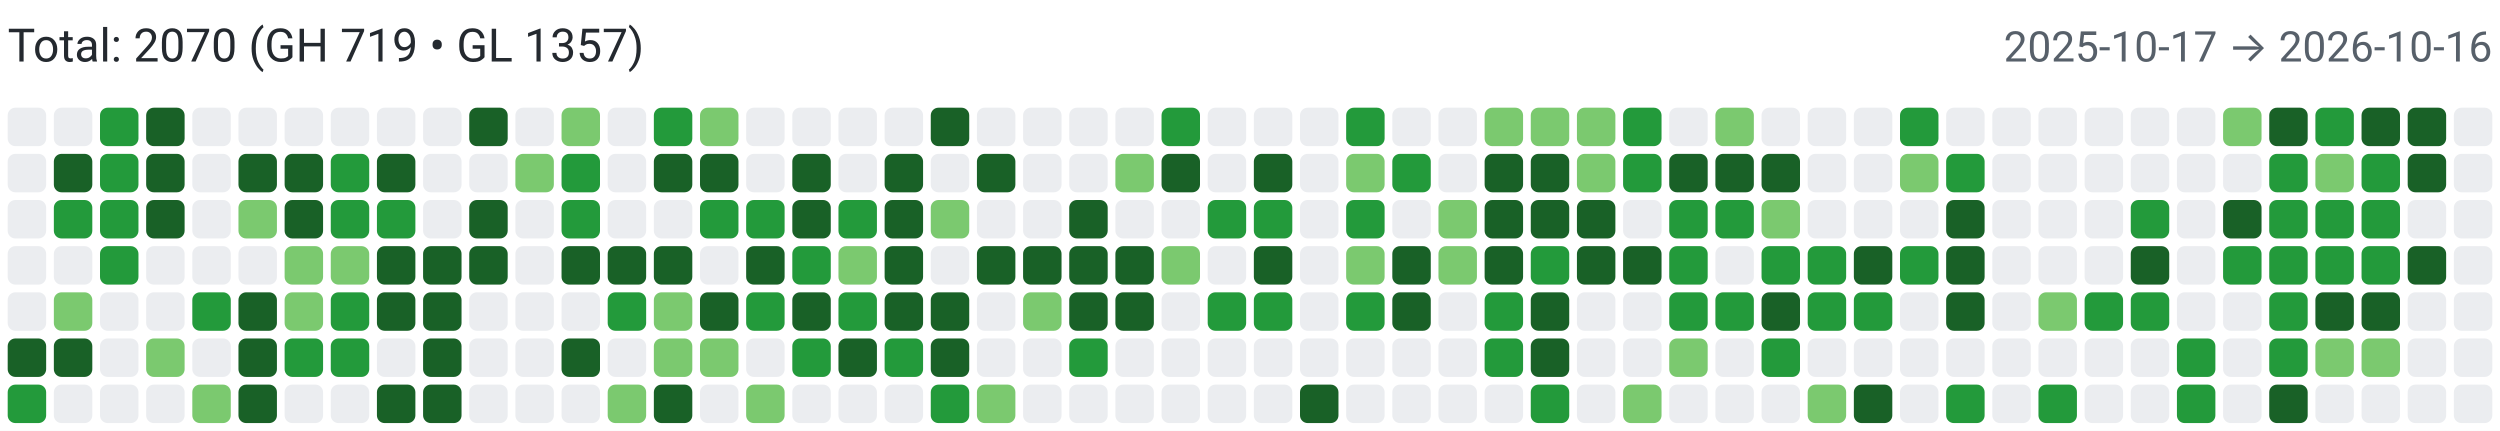
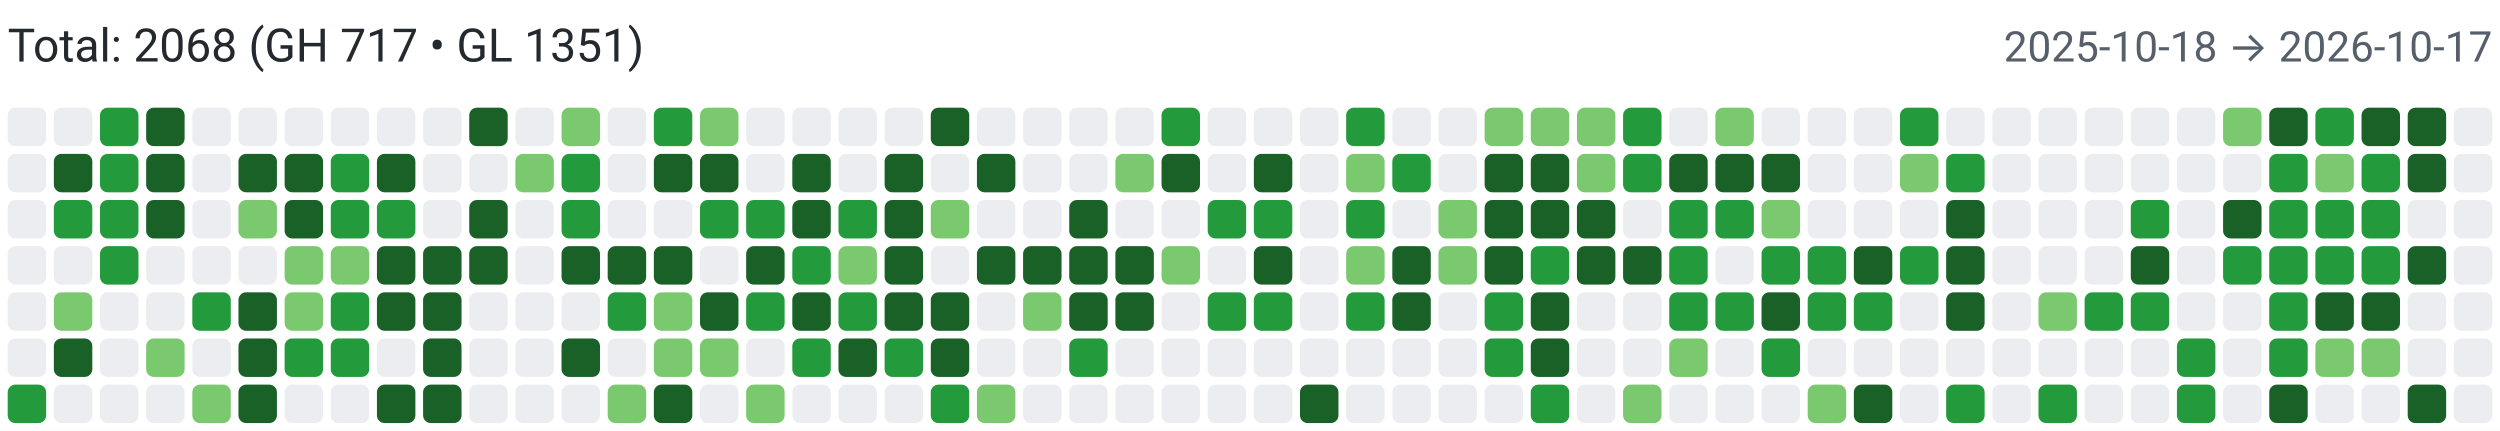
<svg xmlns="http://www.w3.org/2000/svg" width="650" height="112" viewBox="0 0 650 112" role="img" aria-label="Combined contributions">
  <rect width="100%" height="100%" fill="#fff" />
-   <text x="2" y="16" font-family="system-ui,-apple-system,Segoe UI,Roboto,Ubuntu,Cantarell,Noto Sans,sans-serif" font-size="12" fill="#24292f">Total: 2070 (GH 719 • GL 1357)</text>
-   <text x="648" y="16" text-anchor="end" font-family="system-ui,-apple-system,Segoe UI,Roboto,Ubuntu,Cantarell,Noto Sans,sans-serif" font-size="11" fill="#57606a">2025-10-17 → 2026-10-16</text>
+   <text x="2" y="16" font-family="system-ui,-apple-system,Segoe UI,Roboto,Ubuntu,Cantarell,Noto Sans,sans-serif" font-size="12" fill="#24292f">Total: 2068 (GH 717 • GL 1351)</text>
+   <text x="648" y="16" text-anchor="end" font-family="system-ui,-apple-system,Segoe UI,Roboto,Ubuntu,Cantarell,Noto Sans,sans-serif" font-size="11" fill="#57606a">2025-10-18 → 2026-10-17</text>
  <rect x="2" y="28" width="10" height="10" rx="2" ry="2" fill="#ebedf0">
        </rect>
  <rect x="2" y="40" width="10" height="10" rx="2" ry="2" fill="#ebedf0">
        </rect>
  <rect x="2" y="52" width="10" height="10" rx="2" ry="2" fill="#ebedf0">
        </rect>
  <rect x="2" y="64" width="10" height="10" rx="2" ry="2" fill="#ebedf0">
        </rect>
  <rect x="2" y="76" width="10" height="10" rx="2" ry="2" fill="#ebedf0">
        </rect>
-   <rect x="2" y="88" width="10" height="10" rx="2" ry="2" fill="#196127">
+   <rect x="2" y="88" width="10" height="10" rx="2" ry="2" fill="#ebedf0">
        </rect>
  <rect x="2" y="100" width="10" height="10" rx="2" ry="2" fill="#239a3b">
        </rect>
  <rect x="14" y="28" width="10" height="10" rx="2" ry="2" fill="#ebedf0">
        </rect>
  <rect x="14" y="40" width="10" height="10" rx="2" ry="2" fill="#196127">
        </rect>
  <rect x="14" y="52" width="10" height="10" rx="2" ry="2" fill="#239a3b">
        </rect>
  <rect x="14" y="64" width="10" height="10" rx="2" ry="2" fill="#ebedf0">
        </rect>
  <rect x="14" y="76" width="10" height="10" rx="2" ry="2" fill="#7bc96f">
        </rect>
  <rect x="14" y="88" width="10" height="10" rx="2" ry="2" fill="#196127">
        </rect>
  <rect x="14" y="100" width="10" height="10" rx="2" ry="2" fill="#ebedf0">
        </rect>
  <rect x="26" y="28" width="10" height="10" rx="2" ry="2" fill="#239a3b">
        </rect>
  <rect x="26" y="40" width="10" height="10" rx="2" ry="2" fill="#239a3b">
        </rect>
  <rect x="26" y="52" width="10" height="10" rx="2" ry="2" fill="#239a3b">
        </rect>
  <rect x="26" y="64" width="10" height="10" rx="2" ry="2" fill="#239a3b">
        </rect>
  <rect x="26" y="76" width="10" height="10" rx="2" ry="2" fill="#ebedf0">
        </rect>
  <rect x="26" y="88" width="10" height="10" rx="2" ry="2" fill="#ebedf0">
        </rect>
  <rect x="26" y="100" width="10" height="10" rx="2" ry="2" fill="#ebedf0">
        </rect>
  <rect x="38" y="28" width="10" height="10" rx="2" ry="2" fill="#196127">
        </rect>
  <rect x="38" y="40" width="10" height="10" rx="2" ry="2" fill="#196127">
        </rect>
  <rect x="38" y="52" width="10" height="10" rx="2" ry="2" fill="#196127">
        </rect>
  <rect x="38" y="64" width="10" height="10" rx="2" ry="2" fill="#ebedf0">
        </rect>
  <rect x="38" y="76" width="10" height="10" rx="2" ry="2" fill="#ebedf0">
        </rect>
  <rect x="38" y="88" width="10" height="10" rx="2" ry="2" fill="#7bc96f">
        </rect>
  <rect x="38" y="100" width="10" height="10" rx="2" ry="2" fill="#ebedf0">
        </rect>
  <rect x="50" y="28" width="10" height="10" rx="2" ry="2" fill="#ebedf0">
        </rect>
  <rect x="50" y="40" width="10" height="10" rx="2" ry="2" fill="#ebedf0">
        </rect>
  <rect x="50" y="52" width="10" height="10" rx="2" ry="2" fill="#ebedf0">
        </rect>
  <rect x="50" y="64" width="10" height="10" rx="2" ry="2" fill="#ebedf0">
        </rect>
  <rect x="50" y="76" width="10" height="10" rx="2" ry="2" fill="#239a3b">
        </rect>
  <rect x="50" y="88" width="10" height="10" rx="2" ry="2" fill="#ebedf0">
        </rect>
  <rect x="50" y="100" width="10" height="10" rx="2" ry="2" fill="#7bc96f">
        </rect>
  <rect x="62" y="28" width="10" height="10" rx="2" ry="2" fill="#ebedf0">
        </rect>
  <rect x="62" y="40" width="10" height="10" rx="2" ry="2" fill="#196127">
        </rect>
  <rect x="62" y="52" width="10" height="10" rx="2" ry="2" fill="#7bc96f">
        </rect>
  <rect x="62" y="64" width="10" height="10" rx="2" ry="2" fill="#ebedf0">
        </rect>
  <rect x="62" y="76" width="10" height="10" rx="2" ry="2" fill="#196127">
        </rect>
  <rect x="62" y="88" width="10" height="10" rx="2" ry="2" fill="#196127">
        </rect>
  <rect x="62" y="100" width="10" height="10" rx="2" ry="2" fill="#196127">
        </rect>
  <rect x="74" y="28" width="10" height="10" rx="2" ry="2" fill="#ebedf0">
        </rect>
  <rect x="74" y="40" width="10" height="10" rx="2" ry="2" fill="#196127">
        </rect>
  <rect x="74" y="52" width="10" height="10" rx="2" ry="2" fill="#196127">
        </rect>
  <rect x="74" y="64" width="10" height="10" rx="2" ry="2" fill="#7bc96f">
        </rect>
  <rect x="74" y="76" width="10" height="10" rx="2" ry="2" fill="#7bc96f">
        </rect>
  <rect x="74" y="88" width="10" height="10" rx="2" ry="2" fill="#239a3b">
        </rect>
  <rect x="74" y="100" width="10" height="10" rx="2" ry="2" fill="#ebedf0">
        </rect>
  <rect x="86" y="28" width="10" height="10" rx="2" ry="2" fill="#ebedf0">
        </rect>
  <rect x="86" y="40" width="10" height="10" rx="2" ry="2" fill="#239a3b">
        </rect>
  <rect x="86" y="52" width="10" height="10" rx="2" ry="2" fill="#239a3b">
        </rect>
  <rect x="86" y="64" width="10" height="10" rx="2" ry="2" fill="#7bc96f">
        </rect>
  <rect x="86" y="76" width="10" height="10" rx="2" ry="2" fill="#239a3b">
        </rect>
  <rect x="86" y="88" width="10" height="10" rx="2" ry="2" fill="#239a3b">
        </rect>
  <rect x="86" y="100" width="10" height="10" rx="2" ry="2" fill="#ebedf0">
        </rect>
  <rect x="98" y="28" width="10" height="10" rx="2" ry="2" fill="#ebedf0">
        </rect>
  <rect x="98" y="40" width="10" height="10" rx="2" ry="2" fill="#196127">
        </rect>
  <rect x="98" y="52" width="10" height="10" rx="2" ry="2" fill="#239a3b">
        </rect>
  <rect x="98" y="64" width="10" height="10" rx="2" ry="2" fill="#196127">
        </rect>
  <rect x="98" y="76" width="10" height="10" rx="2" ry="2" fill="#196127">
        </rect>
  <rect x="98" y="88" width="10" height="10" rx="2" ry="2" fill="#ebedf0">
        </rect>
  <rect x="98" y="100" width="10" height="10" rx="2" ry="2" fill="#196127">
        </rect>
  <rect x="110" y="28" width="10" height="10" rx="2" ry="2" fill="#ebedf0">
        </rect>
  <rect x="110" y="40" width="10" height="10" rx="2" ry="2" fill="#ebedf0">
        </rect>
  <rect x="110" y="52" width="10" height="10" rx="2" ry="2" fill="#ebedf0">
        </rect>
  <rect x="110" y="64" width="10" height="10" rx="2" ry="2" fill="#196127">
        </rect>
  <rect x="110" y="76" width="10" height="10" rx="2" ry="2" fill="#196127">
        </rect>
  <rect x="110" y="88" width="10" height="10" rx="2" ry="2" fill="#196127">
        </rect>
  <rect x="110" y="100" width="10" height="10" rx="2" ry="2" fill="#196127">
        </rect>
  <rect x="122" y="28" width="10" height="10" rx="2" ry="2" fill="#196127">
        </rect>
  <rect x="122" y="40" width="10" height="10" rx="2" ry="2" fill="#ebedf0">
        </rect>
  <rect x="122" y="52" width="10" height="10" rx="2" ry="2" fill="#196127">
        </rect>
  <rect x="122" y="64" width="10" height="10" rx="2" ry="2" fill="#196127">
        </rect>
  <rect x="122" y="76" width="10" height="10" rx="2" ry="2" fill="#ebedf0">
        </rect>
  <rect x="122" y="88" width="10" height="10" rx="2" ry="2" fill="#ebedf0">
        </rect>
  <rect x="122" y="100" width="10" height="10" rx="2" ry="2" fill="#ebedf0">
        </rect>
  <rect x="134" y="28" width="10" height="10" rx="2" ry="2" fill="#ebedf0">
        </rect>
  <rect x="134" y="40" width="10" height="10" rx="2" ry="2" fill="#7bc96f">
        </rect>
  <rect x="134" y="52" width="10" height="10" rx="2" ry="2" fill="#ebedf0">
        </rect>
  <rect x="134" y="64" width="10" height="10" rx="2" ry="2" fill="#ebedf0">
        </rect>
  <rect x="134" y="76" width="10" height="10" rx="2" ry="2" fill="#ebedf0">
        </rect>
  <rect x="134" y="88" width="10" height="10" rx="2" ry="2" fill="#ebedf0">
        </rect>
  <rect x="134" y="100" width="10" height="10" rx="2" ry="2" fill="#ebedf0">
        </rect>
  <rect x="146" y="28" width="10" height="10" rx="2" ry="2" fill="#7bc96f">
        </rect>
  <rect x="146" y="40" width="10" height="10" rx="2" ry="2" fill="#239a3b">
        </rect>
  <rect x="146" y="52" width="10" height="10" rx="2" ry="2" fill="#239a3b">
        </rect>
  <rect x="146" y="64" width="10" height="10" rx="2" ry="2" fill="#196127">
        </rect>
  <rect x="146" y="76" width="10" height="10" rx="2" ry="2" fill="#ebedf0">
        </rect>
  <rect x="146" y="88" width="10" height="10" rx="2" ry="2" fill="#196127">
        </rect>
  <rect x="146" y="100" width="10" height="10" rx="2" ry="2" fill="#ebedf0">
        </rect>
  <rect x="158" y="28" width="10" height="10" rx="2" ry="2" fill="#ebedf0">
        </rect>
  <rect x="158" y="40" width="10" height="10" rx="2" ry="2" fill="#ebedf0">
        </rect>
  <rect x="158" y="52" width="10" height="10" rx="2" ry="2" fill="#ebedf0">
        </rect>
  <rect x="158" y="64" width="10" height="10" rx="2" ry="2" fill="#196127">
        </rect>
  <rect x="158" y="76" width="10" height="10" rx="2" ry="2" fill="#239a3b">
        </rect>
  <rect x="158" y="88" width="10" height="10" rx="2" ry="2" fill="#ebedf0">
        </rect>
  <rect x="158" y="100" width="10" height="10" rx="2" ry="2" fill="#7bc96f">
        </rect>
  <rect x="170" y="28" width="10" height="10" rx="2" ry="2" fill="#239a3b">
        </rect>
  <rect x="170" y="40" width="10" height="10" rx="2" ry="2" fill="#196127">
        </rect>
  <rect x="170" y="52" width="10" height="10" rx="2" ry="2" fill="#ebedf0">
        </rect>
  <rect x="170" y="64" width="10" height="10" rx="2" ry="2" fill="#196127">
        </rect>
  <rect x="170" y="76" width="10" height="10" rx="2" ry="2" fill="#7bc96f">
        </rect>
  <rect x="170" y="88" width="10" height="10" rx="2" ry="2" fill="#7bc96f">
        </rect>
  <rect x="170" y="100" width="10" height="10" rx="2" ry="2" fill="#196127">
        </rect>
  <rect x="182" y="28" width="10" height="10" rx="2" ry="2" fill="#7bc96f">
        </rect>
  <rect x="182" y="40" width="10" height="10" rx="2" ry="2" fill="#196127">
        </rect>
  <rect x="182" y="52" width="10" height="10" rx="2" ry="2" fill="#239a3b">
        </rect>
  <rect x="182" y="64" width="10" height="10" rx="2" ry="2" fill="#ebedf0">
        </rect>
  <rect x="182" y="76" width="10" height="10" rx="2" ry="2" fill="#196127">
        </rect>
  <rect x="182" y="88" width="10" height="10" rx="2" ry="2" fill="#7bc96f">
        </rect>
  <rect x="182" y="100" width="10" height="10" rx="2" ry="2" fill="#ebedf0">
        </rect>
  <rect x="194" y="28" width="10" height="10" rx="2" ry="2" fill="#ebedf0">
        </rect>
  <rect x="194" y="40" width="10" height="10" rx="2" ry="2" fill="#ebedf0">
        </rect>
  <rect x="194" y="52" width="10" height="10" rx="2" ry="2" fill="#239a3b">
        </rect>
  <rect x="194" y="64" width="10" height="10" rx="2" ry="2" fill="#196127">
        </rect>
  <rect x="194" y="76" width="10" height="10" rx="2" ry="2" fill="#239a3b">
        </rect>
  <rect x="194" y="88" width="10" height="10" rx="2" ry="2" fill="#ebedf0">
        </rect>
  <rect x="194" y="100" width="10" height="10" rx="2" ry="2" fill="#7bc96f">
        </rect>
  <rect x="206" y="28" width="10" height="10" rx="2" ry="2" fill="#ebedf0">
        </rect>
  <rect x="206" y="40" width="10" height="10" rx="2" ry="2" fill="#196127">
        </rect>
  <rect x="206" y="52" width="10" height="10" rx="2" ry="2" fill="#196127">
        </rect>
  <rect x="206" y="64" width="10" height="10" rx="2" ry="2" fill="#239a3b">
        </rect>
  <rect x="206" y="76" width="10" height="10" rx="2" ry="2" fill="#196127">
        </rect>
  <rect x="206" y="88" width="10" height="10" rx="2" ry="2" fill="#239a3b">
        </rect>
  <rect x="206" y="100" width="10" height="10" rx="2" ry="2" fill="#ebedf0">
        </rect>
  <rect x="218" y="28" width="10" height="10" rx="2" ry="2" fill="#ebedf0">
        </rect>
  <rect x="218" y="40" width="10" height="10" rx="2" ry="2" fill="#ebedf0">
        </rect>
  <rect x="218" y="52" width="10" height="10" rx="2" ry="2" fill="#239a3b">
        </rect>
  <rect x="218" y="64" width="10" height="10" rx="2" ry="2" fill="#7bc96f">
        </rect>
  <rect x="218" y="76" width="10" height="10" rx="2" ry="2" fill="#239a3b">
        </rect>
  <rect x="218" y="88" width="10" height="10" rx="2" ry="2" fill="#196127">
        </rect>
  <rect x="218" y="100" width="10" height="10" rx="2" ry="2" fill="#ebedf0">
        </rect>
  <rect x="230" y="28" width="10" height="10" rx="2" ry="2" fill="#ebedf0">
        </rect>
  <rect x="230" y="40" width="10" height="10" rx="2" ry="2" fill="#196127">
        </rect>
  <rect x="230" y="52" width="10" height="10" rx="2" ry="2" fill="#196127">
        </rect>
  <rect x="230" y="64" width="10" height="10" rx="2" ry="2" fill="#196127">
        </rect>
  <rect x="230" y="76" width="10" height="10" rx="2" ry="2" fill="#196127">
        </rect>
  <rect x="230" y="88" width="10" height="10" rx="2" ry="2" fill="#239a3b">
        </rect>
  <rect x="230" y="100" width="10" height="10" rx="2" ry="2" fill="#ebedf0">
        </rect>
  <rect x="242" y="28" width="10" height="10" rx="2" ry="2" fill="#196127">
        </rect>
  <rect x="242" y="40" width="10" height="10" rx="2" ry="2" fill="#ebedf0">
        </rect>
  <rect x="242" y="52" width="10" height="10" rx="2" ry="2" fill="#7bc96f">
        </rect>
  <rect x="242" y="64" width="10" height="10" rx="2" ry="2" fill="#ebedf0">
        </rect>
  <rect x="242" y="76" width="10" height="10" rx="2" ry="2" fill="#196127">
        </rect>
  <rect x="242" y="88" width="10" height="10" rx="2" ry="2" fill="#196127">
        </rect>
  <rect x="242" y="100" width="10" height="10" rx="2" ry="2" fill="#239a3b">
        </rect>
  <rect x="254" y="28" width="10" height="10" rx="2" ry="2" fill="#ebedf0">
        </rect>
  <rect x="254" y="40" width="10" height="10" rx="2" ry="2" fill="#196127">
        </rect>
  <rect x="254" y="52" width="10" height="10" rx="2" ry="2" fill="#ebedf0">
        </rect>
  <rect x="254" y="64" width="10" height="10" rx="2" ry="2" fill="#196127">
        </rect>
  <rect x="254" y="76" width="10" height="10" rx="2" ry="2" fill="#ebedf0">
        </rect>
  <rect x="254" y="88" width="10" height="10" rx="2" ry="2" fill="#ebedf0">
        </rect>
  <rect x="254" y="100" width="10" height="10" rx="2" ry="2" fill="#7bc96f">
        </rect>
  <rect x="266" y="28" width="10" height="10" rx="2" ry="2" fill="#ebedf0">
        </rect>
  <rect x="266" y="40" width="10" height="10" rx="2" ry="2" fill="#ebedf0">
        </rect>
  <rect x="266" y="52" width="10" height="10" rx="2" ry="2" fill="#ebedf0">
        </rect>
  <rect x="266" y="64" width="10" height="10" rx="2" ry="2" fill="#196127">
        </rect>
  <rect x="266" y="76" width="10" height="10" rx="2" ry="2" fill="#7bc96f">
        </rect>
  <rect x="266" y="88" width="10" height="10" rx="2" ry="2" fill="#ebedf0">
        </rect>
  <rect x="266" y="100" width="10" height="10" rx="2" ry="2" fill="#ebedf0">
        </rect>
  <rect x="278" y="28" width="10" height="10" rx="2" ry="2" fill="#ebedf0">
        </rect>
  <rect x="278" y="40" width="10" height="10" rx="2" ry="2" fill="#ebedf0">
        </rect>
  <rect x="278" y="52" width="10" height="10" rx="2" ry="2" fill="#196127">
        </rect>
  <rect x="278" y="64" width="10" height="10" rx="2" ry="2" fill="#196127">
        </rect>
  <rect x="278" y="76" width="10" height="10" rx="2" ry="2" fill="#196127">
        </rect>
  <rect x="278" y="88" width="10" height="10" rx="2" ry="2" fill="#239a3b">
        </rect>
  <rect x="278" y="100" width="10" height="10" rx="2" ry="2" fill="#ebedf0">
        </rect>
  <rect x="290" y="28" width="10" height="10" rx="2" ry="2" fill="#ebedf0">
        </rect>
  <rect x="290" y="40" width="10" height="10" rx="2" ry="2" fill="#7bc96f">
        </rect>
  <rect x="290" y="52" width="10" height="10" rx="2" ry="2" fill="#ebedf0">
        </rect>
  <rect x="290" y="64" width="10" height="10" rx="2" ry="2" fill="#196127">
        </rect>
  <rect x="290" y="76" width="10" height="10" rx="2" ry="2" fill="#196127">
        </rect>
  <rect x="290" y="88" width="10" height="10" rx="2" ry="2" fill="#ebedf0">
        </rect>
  <rect x="290" y="100" width="10" height="10" rx="2" ry="2" fill="#ebedf0">
        </rect>
  <rect x="302" y="28" width="10" height="10" rx="2" ry="2" fill="#239a3b">
        </rect>
  <rect x="302" y="40" width="10" height="10" rx="2" ry="2" fill="#196127">
        </rect>
  <rect x="302" y="52" width="10" height="10" rx="2" ry="2" fill="#ebedf0">
        </rect>
  <rect x="302" y="64" width="10" height="10" rx="2" ry="2" fill="#7bc96f">
        </rect>
  <rect x="302" y="76" width="10" height="10" rx="2" ry="2" fill="#ebedf0">
        </rect>
  <rect x="302" y="88" width="10" height="10" rx="2" ry="2" fill="#ebedf0">
        </rect>
  <rect x="302" y="100" width="10" height="10" rx="2" ry="2" fill="#ebedf0">
        </rect>
  <rect x="314" y="28" width="10" height="10" rx="2" ry="2" fill="#ebedf0">
        </rect>
  <rect x="314" y="40" width="10" height="10" rx="2" ry="2" fill="#ebedf0">
        </rect>
  <rect x="314" y="52" width="10" height="10" rx="2" ry="2" fill="#239a3b">
        </rect>
  <rect x="314" y="64" width="10" height="10" rx="2" ry="2" fill="#ebedf0">
        </rect>
  <rect x="314" y="76" width="10" height="10" rx="2" ry="2" fill="#239a3b">
        </rect>
  <rect x="314" y="88" width="10" height="10" rx="2" ry="2" fill="#ebedf0">
        </rect>
  <rect x="314" y="100" width="10" height="10" rx="2" ry="2" fill="#ebedf0">
        </rect>
  <rect x="326" y="28" width="10" height="10" rx="2" ry="2" fill="#ebedf0">
        </rect>
  <rect x="326" y="40" width="10" height="10" rx="2" ry="2" fill="#196127">
        </rect>
  <rect x="326" y="52" width="10" height="10" rx="2" ry="2" fill="#239a3b">
        </rect>
  <rect x="326" y="64" width="10" height="10" rx="2" ry="2" fill="#196127">
        </rect>
  <rect x="326" y="76" width="10" height="10" rx="2" ry="2" fill="#239a3b">
        </rect>
  <rect x="326" y="88" width="10" height="10" rx="2" ry="2" fill="#ebedf0">
        </rect>
  <rect x="326" y="100" width="10" height="10" rx="2" ry="2" fill="#ebedf0">
        </rect>
  <rect x="338" y="28" width="10" height="10" rx="2" ry="2" fill="#ebedf0">
        </rect>
  <rect x="338" y="40" width="10" height="10" rx="2" ry="2" fill="#ebedf0">
        </rect>
  <rect x="338" y="52" width="10" height="10" rx="2" ry="2" fill="#ebedf0">
        </rect>
  <rect x="338" y="64" width="10" height="10" rx="2" ry="2" fill="#ebedf0">
        </rect>
  <rect x="338" y="76" width="10" height="10" rx="2" ry="2" fill="#ebedf0">
        </rect>
  <rect x="338" y="88" width="10" height="10" rx="2" ry="2" fill="#ebedf0">
        </rect>
  <rect x="338" y="100" width="10" height="10" rx="2" ry="2" fill="#196127">
        </rect>
  <rect x="350" y="28" width="10" height="10" rx="2" ry="2" fill="#239a3b">
        </rect>
  <rect x="350" y="40" width="10" height="10" rx="2" ry="2" fill="#7bc96f">
        </rect>
  <rect x="350" y="52" width="10" height="10" rx="2" ry="2" fill="#239a3b">
        </rect>
  <rect x="350" y="64" width="10" height="10" rx="2" ry="2" fill="#7bc96f">
        </rect>
  <rect x="350" y="76" width="10" height="10" rx="2" ry="2" fill="#239a3b">
        </rect>
  <rect x="350" y="88" width="10" height="10" rx="2" ry="2" fill="#ebedf0">
        </rect>
  <rect x="350" y="100" width="10" height="10" rx="2" ry="2" fill="#ebedf0">
        </rect>
  <rect x="362" y="28" width="10" height="10" rx="2" ry="2" fill="#ebedf0">
        </rect>
  <rect x="362" y="40" width="10" height="10" rx="2" ry="2" fill="#239a3b">
        </rect>
  <rect x="362" y="52" width="10" height="10" rx="2" ry="2" fill="#ebedf0">
        </rect>
  <rect x="362" y="64" width="10" height="10" rx="2" ry="2" fill="#196127">
        </rect>
  <rect x="362" y="76" width="10" height="10" rx="2" ry="2" fill="#196127">
        </rect>
  <rect x="362" y="88" width="10" height="10" rx="2" ry="2" fill="#ebedf0">
        </rect>
  <rect x="362" y="100" width="10" height="10" rx="2" ry="2" fill="#ebedf0">
        </rect>
  <rect x="374" y="28" width="10" height="10" rx="2" ry="2" fill="#ebedf0">
        </rect>
  <rect x="374" y="40" width="10" height="10" rx="2" ry="2" fill="#ebedf0">
        </rect>
  <rect x="374" y="52" width="10" height="10" rx="2" ry="2" fill="#7bc96f">
        </rect>
  <rect x="374" y="64" width="10" height="10" rx="2" ry="2" fill="#7bc96f">
        </rect>
  <rect x="374" y="76" width="10" height="10" rx="2" ry="2" fill="#ebedf0">
        </rect>
  <rect x="374" y="88" width="10" height="10" rx="2" ry="2" fill="#ebedf0">
        </rect>
  <rect x="374" y="100" width="10" height="10" rx="2" ry="2" fill="#ebedf0">
        </rect>
  <rect x="386" y="28" width="10" height="10" rx="2" ry="2" fill="#7bc96f">
        </rect>
  <rect x="386" y="40" width="10" height="10" rx="2" ry="2" fill="#196127">
        </rect>
  <rect x="386" y="52" width="10" height="10" rx="2" ry="2" fill="#196127">
        </rect>
  <rect x="386" y="64" width="10" height="10" rx="2" ry="2" fill="#196127">
        </rect>
  <rect x="386" y="76" width="10" height="10" rx="2" ry="2" fill="#239a3b">
        </rect>
  <rect x="386" y="88" width="10" height="10" rx="2" ry="2" fill="#239a3b">
        </rect>
  <rect x="386" y="100" width="10" height="10" rx="2" ry="2" fill="#ebedf0">
        </rect>
  <rect x="398" y="28" width="10" height="10" rx="2" ry="2" fill="#7bc96f">
        </rect>
  <rect x="398" y="40" width="10" height="10" rx="2" ry="2" fill="#196127">
        </rect>
  <rect x="398" y="52" width="10" height="10" rx="2" ry="2" fill="#196127">
        </rect>
  <rect x="398" y="64" width="10" height="10" rx="2" ry="2" fill="#239a3b">
        </rect>
  <rect x="398" y="76" width="10" height="10" rx="2" ry="2" fill="#196127">
        </rect>
  <rect x="398" y="88" width="10" height="10" rx="2" ry="2" fill="#196127">
        </rect>
  <rect x="398" y="100" width="10" height="10" rx="2" ry="2" fill="#239a3b">
        </rect>
  <rect x="410" y="28" width="10" height="10" rx="2" ry="2" fill="#7bc96f">
        </rect>
  <rect x="410" y="40" width="10" height="10" rx="2" ry="2" fill="#7bc96f">
        </rect>
  <rect x="410" y="52" width="10" height="10" rx="2" ry="2" fill="#196127">
        </rect>
  <rect x="410" y="64" width="10" height="10" rx="2" ry="2" fill="#196127">
        </rect>
  <rect x="410" y="76" width="10" height="10" rx="2" ry="2" fill="#ebedf0">
        </rect>
  <rect x="410" y="88" width="10" height="10" rx="2" ry="2" fill="#ebedf0">
        </rect>
  <rect x="410" y="100" width="10" height="10" rx="2" ry="2" fill="#ebedf0">
        </rect>
  <rect x="422" y="28" width="10" height="10" rx="2" ry="2" fill="#239a3b">
        </rect>
  <rect x="422" y="40" width="10" height="10" rx="2" ry="2" fill="#239a3b">
        </rect>
  <rect x="422" y="52" width="10" height="10" rx="2" ry="2" fill="#ebedf0">
        </rect>
  <rect x="422" y="64" width="10" height="10" rx="2" ry="2" fill="#196127">
        </rect>
  <rect x="422" y="76" width="10" height="10" rx="2" ry="2" fill="#ebedf0">
        </rect>
  <rect x="422" y="88" width="10" height="10" rx="2" ry="2" fill="#ebedf0">
        </rect>
  <rect x="422" y="100" width="10" height="10" rx="2" ry="2" fill="#7bc96f">
        </rect>
  <rect x="434" y="28" width="10" height="10" rx="2" ry="2" fill="#ebedf0">
        </rect>
  <rect x="434" y="40" width="10" height="10" rx="2" ry="2" fill="#196127">
        </rect>
  <rect x="434" y="52" width="10" height="10" rx="2" ry="2" fill="#239a3b">
        </rect>
  <rect x="434" y="64" width="10" height="10" rx="2" ry="2" fill="#239a3b">
        </rect>
  <rect x="434" y="76" width="10" height="10" rx="2" ry="2" fill="#239a3b">
        </rect>
  <rect x="434" y="88" width="10" height="10" rx="2" ry="2" fill="#7bc96f">
        </rect>
  <rect x="434" y="100" width="10" height="10" rx="2" ry="2" fill="#ebedf0">
        </rect>
  <rect x="446" y="28" width="10" height="10" rx="2" ry="2" fill="#7bc96f">
        </rect>
  <rect x="446" y="40" width="10" height="10" rx="2" ry="2" fill="#196127">
        </rect>
  <rect x="446" y="52" width="10" height="10" rx="2" ry="2" fill="#239a3b">
        </rect>
  <rect x="446" y="64" width="10" height="10" rx="2" ry="2" fill="#ebedf0">
        </rect>
  <rect x="446" y="76" width="10" height="10" rx="2" ry="2" fill="#239a3b">
        </rect>
  <rect x="446" y="88" width="10" height="10" rx="2" ry="2" fill="#ebedf0">
        </rect>
  <rect x="446" y="100" width="10" height="10" rx="2" ry="2" fill="#ebedf0">
        </rect>
  <rect x="458" y="28" width="10" height="10" rx="2" ry="2" fill="#ebedf0">
        </rect>
  <rect x="458" y="40" width="10" height="10" rx="2" ry="2" fill="#196127">
        </rect>
  <rect x="458" y="52" width="10" height="10" rx="2" ry="2" fill="#7bc96f">
        </rect>
  <rect x="458" y="64" width="10" height="10" rx="2" ry="2" fill="#239a3b">
        </rect>
  <rect x="458" y="76" width="10" height="10" rx="2" ry="2" fill="#196127">
        </rect>
  <rect x="458" y="88" width="10" height="10" rx="2" ry="2" fill="#239a3b">
        </rect>
  <rect x="458" y="100" width="10" height="10" rx="2" ry="2" fill="#ebedf0">
        </rect>
  <rect x="470" y="28" width="10" height="10" rx="2" ry="2" fill="#ebedf0">
        </rect>
  <rect x="470" y="40" width="10" height="10" rx="2" ry="2" fill="#ebedf0">
        </rect>
  <rect x="470" y="52" width="10" height="10" rx="2" ry="2" fill="#ebedf0">
        </rect>
  <rect x="470" y="64" width="10" height="10" rx="2" ry="2" fill="#239a3b">
        </rect>
  <rect x="470" y="76" width="10" height="10" rx="2" ry="2" fill="#239a3b">
        </rect>
  <rect x="470" y="88" width="10" height="10" rx="2" ry="2" fill="#ebedf0">
        </rect>
  <rect x="470" y="100" width="10" height="10" rx="2" ry="2" fill="#7bc96f">
        </rect>
  <rect x="482" y="28" width="10" height="10" rx="2" ry="2" fill="#ebedf0">
        </rect>
  <rect x="482" y="40" width="10" height="10" rx="2" ry="2" fill="#ebedf0">
        </rect>
  <rect x="482" y="52" width="10" height="10" rx="2" ry="2" fill="#ebedf0">
        </rect>
  <rect x="482" y="64" width="10" height="10" rx="2" ry="2" fill="#196127">
        </rect>
  <rect x="482" y="76" width="10" height="10" rx="2" ry="2" fill="#239a3b">
        </rect>
  <rect x="482" y="88" width="10" height="10" rx="2" ry="2" fill="#ebedf0">
        </rect>
  <rect x="482" y="100" width="10" height="10" rx="2" ry="2" fill="#196127">
        </rect>
  <rect x="494" y="28" width="10" height="10" rx="2" ry="2" fill="#239a3b">
        </rect>
  <rect x="494" y="40" width="10" height="10" rx="2" ry="2" fill="#7bc96f">
        </rect>
  <rect x="494" y="52" width="10" height="10" rx="2" ry="2" fill="#ebedf0">
        </rect>
  <rect x="494" y="64" width="10" height="10" rx="2" ry="2" fill="#239a3b">
        </rect>
  <rect x="494" y="76" width="10" height="10" rx="2" ry="2" fill="#ebedf0">
        </rect>
  <rect x="494" y="88" width="10" height="10" rx="2" ry="2" fill="#ebedf0">
        </rect>
  <rect x="494" y="100" width="10" height="10" rx="2" ry="2" fill="#ebedf0">
        </rect>
  <rect x="506" y="28" width="10" height="10" rx="2" ry="2" fill="#ebedf0">
        </rect>
  <rect x="506" y="40" width="10" height="10" rx="2" ry="2" fill="#239a3b">
        </rect>
  <rect x="506" y="52" width="10" height="10" rx="2" ry="2" fill="#196127">
        </rect>
  <rect x="506" y="64" width="10" height="10" rx="2" ry="2" fill="#196127">
        </rect>
  <rect x="506" y="76" width="10" height="10" rx="2" ry="2" fill="#196127">
        </rect>
  <rect x="506" y="88" width="10" height="10" rx="2" ry="2" fill="#ebedf0">
        </rect>
  <rect x="506" y="100" width="10" height="10" rx="2" ry="2" fill="#239a3b">
        </rect>
  <rect x="518" y="28" width="10" height="10" rx="2" ry="2" fill="#ebedf0">
        </rect>
  <rect x="518" y="40" width="10" height="10" rx="2" ry="2" fill="#ebedf0">
        </rect>
  <rect x="518" y="52" width="10" height="10" rx="2" ry="2" fill="#ebedf0">
        </rect>
  <rect x="518" y="64" width="10" height="10" rx="2" ry="2" fill="#ebedf0">
        </rect>
  <rect x="518" y="76" width="10" height="10" rx="2" ry="2" fill="#ebedf0">
        </rect>
  <rect x="518" y="88" width="10" height="10" rx="2" ry="2" fill="#ebedf0">
        </rect>
  <rect x="518" y="100" width="10" height="10" rx="2" ry="2" fill="#ebedf0">
        </rect>
  <rect x="530" y="28" width="10" height="10" rx="2" ry="2" fill="#ebedf0">
        </rect>
  <rect x="530" y="40" width="10" height="10" rx="2" ry="2" fill="#ebedf0">
        </rect>
  <rect x="530" y="52" width="10" height="10" rx="2" ry="2" fill="#ebedf0">
        </rect>
  <rect x="530" y="64" width="10" height="10" rx="2" ry="2" fill="#ebedf0">
        </rect>
  <rect x="530" y="76" width="10" height="10" rx="2" ry="2" fill="#7bc96f">
        </rect>
  <rect x="530" y="88" width="10" height="10" rx="2" ry="2" fill="#ebedf0">
        </rect>
  <rect x="530" y="100" width="10" height="10" rx="2" ry="2" fill="#239a3b">
        </rect>
  <rect x="542" y="28" width="10" height="10" rx="2" ry="2" fill="#ebedf0">
        </rect>
  <rect x="542" y="40" width="10" height="10" rx="2" ry="2" fill="#ebedf0">
        </rect>
  <rect x="542" y="52" width="10" height="10" rx="2" ry="2" fill="#ebedf0">
        </rect>
  <rect x="542" y="64" width="10" height="10" rx="2" ry="2" fill="#ebedf0">
        </rect>
  <rect x="542" y="76" width="10" height="10" rx="2" ry="2" fill="#239a3b">
        </rect>
  <rect x="542" y="88" width="10" height="10" rx="2" ry="2" fill="#ebedf0">
        </rect>
  <rect x="542" y="100" width="10" height="10" rx="2" ry="2" fill="#ebedf0">
        </rect>
  <rect x="554" y="28" width="10" height="10" rx="2" ry="2" fill="#ebedf0">
        </rect>
  <rect x="554" y="40" width="10" height="10" rx="2" ry="2" fill="#ebedf0">
        </rect>
  <rect x="554" y="52" width="10" height="10" rx="2" ry="2" fill="#239a3b">
        </rect>
  <rect x="554" y="64" width="10" height="10" rx="2" ry="2" fill="#196127">
        </rect>
  <rect x="554" y="76" width="10" height="10" rx="2" ry="2" fill="#239a3b">
        </rect>
  <rect x="554" y="88" width="10" height="10" rx="2" ry="2" fill="#ebedf0">
        </rect>
  <rect x="554" y="100" width="10" height="10" rx="2" ry="2" fill="#ebedf0">
        </rect>
  <rect x="566" y="28" width="10" height="10" rx="2" ry="2" fill="#ebedf0">
        </rect>
  <rect x="566" y="40" width="10" height="10" rx="2" ry="2" fill="#ebedf0">
        </rect>
  <rect x="566" y="52" width="10" height="10" rx="2" ry="2" fill="#ebedf0">
        </rect>
  <rect x="566" y="64" width="10" height="10" rx="2" ry="2" fill="#ebedf0">
        </rect>
  <rect x="566" y="76" width="10" height="10" rx="2" ry="2" fill="#ebedf0">
        </rect>
  <rect x="566" y="88" width="10" height="10" rx="2" ry="2" fill="#239a3b">
        </rect>
  <rect x="566" y="100" width="10" height="10" rx="2" ry="2" fill="#239a3b">
        </rect>
  <rect x="578" y="28" width="10" height="10" rx="2" ry="2" fill="#7bc96f">
        </rect>
  <rect x="578" y="40" width="10" height="10" rx="2" ry="2" fill="#ebedf0">
        </rect>
  <rect x="578" y="52" width="10" height="10" rx="2" ry="2" fill="#196127">
        </rect>
  <rect x="578" y="64" width="10" height="10" rx="2" ry="2" fill="#239a3b">
        </rect>
  <rect x="578" y="76" width="10" height="10" rx="2" ry="2" fill="#ebedf0">
        </rect>
  <rect x="578" y="88" width="10" height="10" rx="2" ry="2" fill="#ebedf0">
        </rect>
  <rect x="578" y="100" width="10" height="10" rx="2" ry="2" fill="#ebedf0">
        </rect>
  <rect x="590" y="28" width="10" height="10" rx="2" ry="2" fill="#196127">
        </rect>
  <rect x="590" y="40" width="10" height="10" rx="2" ry="2" fill="#239a3b">
        </rect>
  <rect x="590" y="52" width="10" height="10" rx="2" ry="2" fill="#239a3b">
        </rect>
  <rect x="590" y="64" width="10" height="10" rx="2" ry="2" fill="#239a3b">
        </rect>
  <rect x="590" y="76" width="10" height="10" rx="2" ry="2" fill="#239a3b">
        </rect>
  <rect x="590" y="88" width="10" height="10" rx="2" ry="2" fill="#239a3b">
        </rect>
  <rect x="590" y="100" width="10" height="10" rx="2" ry="2" fill="#196127">
        </rect>
  <rect x="602" y="28" width="10" height="10" rx="2" ry="2" fill="#239a3b">
        </rect>
  <rect x="602" y="40" width="10" height="10" rx="2" ry="2" fill="#7bc96f">
        </rect>
  <rect x="602" y="52" width="10" height="10" rx="2" ry="2" fill="#239a3b">
        </rect>
  <rect x="602" y="64" width="10" height="10" rx="2" ry="2" fill="#239a3b">
        </rect>
  <rect x="602" y="76" width="10" height="10" rx="2" ry="2" fill="#196127">
        </rect>
  <rect x="602" y="88" width="10" height="10" rx="2" ry="2" fill="#7bc96f">
        </rect>
  <rect x="602" y="100" width="10" height="10" rx="2" ry="2" fill="#ebedf0">
        </rect>
  <rect x="614" y="28" width="10" height="10" rx="2" ry="2" fill="#196127">
        </rect>
  <rect x="614" y="40" width="10" height="10" rx="2" ry="2" fill="#239a3b">
        </rect>
  <rect x="614" y="52" width="10" height="10" rx="2" ry="2" fill="#239a3b">
        </rect>
  <rect x="614" y="64" width="10" height="10" rx="2" ry="2" fill="#239a3b">
        </rect>
  <rect x="614" y="76" width="10" height="10" rx="2" ry="2" fill="#196127">
        </rect>
  <rect x="614" y="88" width="10" height="10" rx="2" ry="2" fill="#7bc96f">
        </rect>
  <rect x="614" y="100" width="10" height="10" rx="2" ry="2" fill="#ebedf0">
        </rect>
  <rect x="626" y="28" width="10" height="10" rx="2" ry="2" fill="#196127">
        </rect>
  <rect x="626" y="40" width="10" height="10" rx="2" ry="2" fill="#196127">
        </rect>
  <rect x="626" y="52" width="10" height="10" rx="2" ry="2" fill="#ebedf0">
        </rect>
  <rect x="626" y="64" width="10" height="10" rx="2" ry="2" fill="#196127">
        </rect>
  <rect x="626" y="76" width="10" height="10" rx="2" ry="2" fill="#ebedf0">
        </rect>
  <rect x="626" y="88" width="10" height="10" rx="2" ry="2" fill="#ebedf0">
        </rect>
-   <rect x="626" y="100" width="10" height="10" rx="2" ry="2" fill="#ebedf0">
+   <rect x="626" y="100" width="10" height="10" rx="2" ry="2" fill="#196127">
        </rect>
  <rect x="638" y="28" width="10" height="10" rx="2" ry="2" fill="#ebedf0">
        </rect>
  <rect x="638" y="40" width="10" height="10" rx="2" ry="2" fill="#ebedf0">
        </rect>
  <rect x="638" y="52" width="10" height="10" rx="2" ry="2" fill="#ebedf0">
        </rect>
  <rect x="638" y="64" width="10" height="10" rx="2" ry="2" fill="#ebedf0">
        </rect>
  <rect x="638" y="76" width="10" height="10" rx="2" ry="2" fill="#ebedf0">
        </rect>
  <rect x="638" y="88" width="10" height="10" rx="2" ry="2" fill="#ebedf0">
        </rect>
  <rect x="638" y="100" width="10" height="10" rx="2" ry="2" fill="#ebedf0">
        </rect>
</svg>
